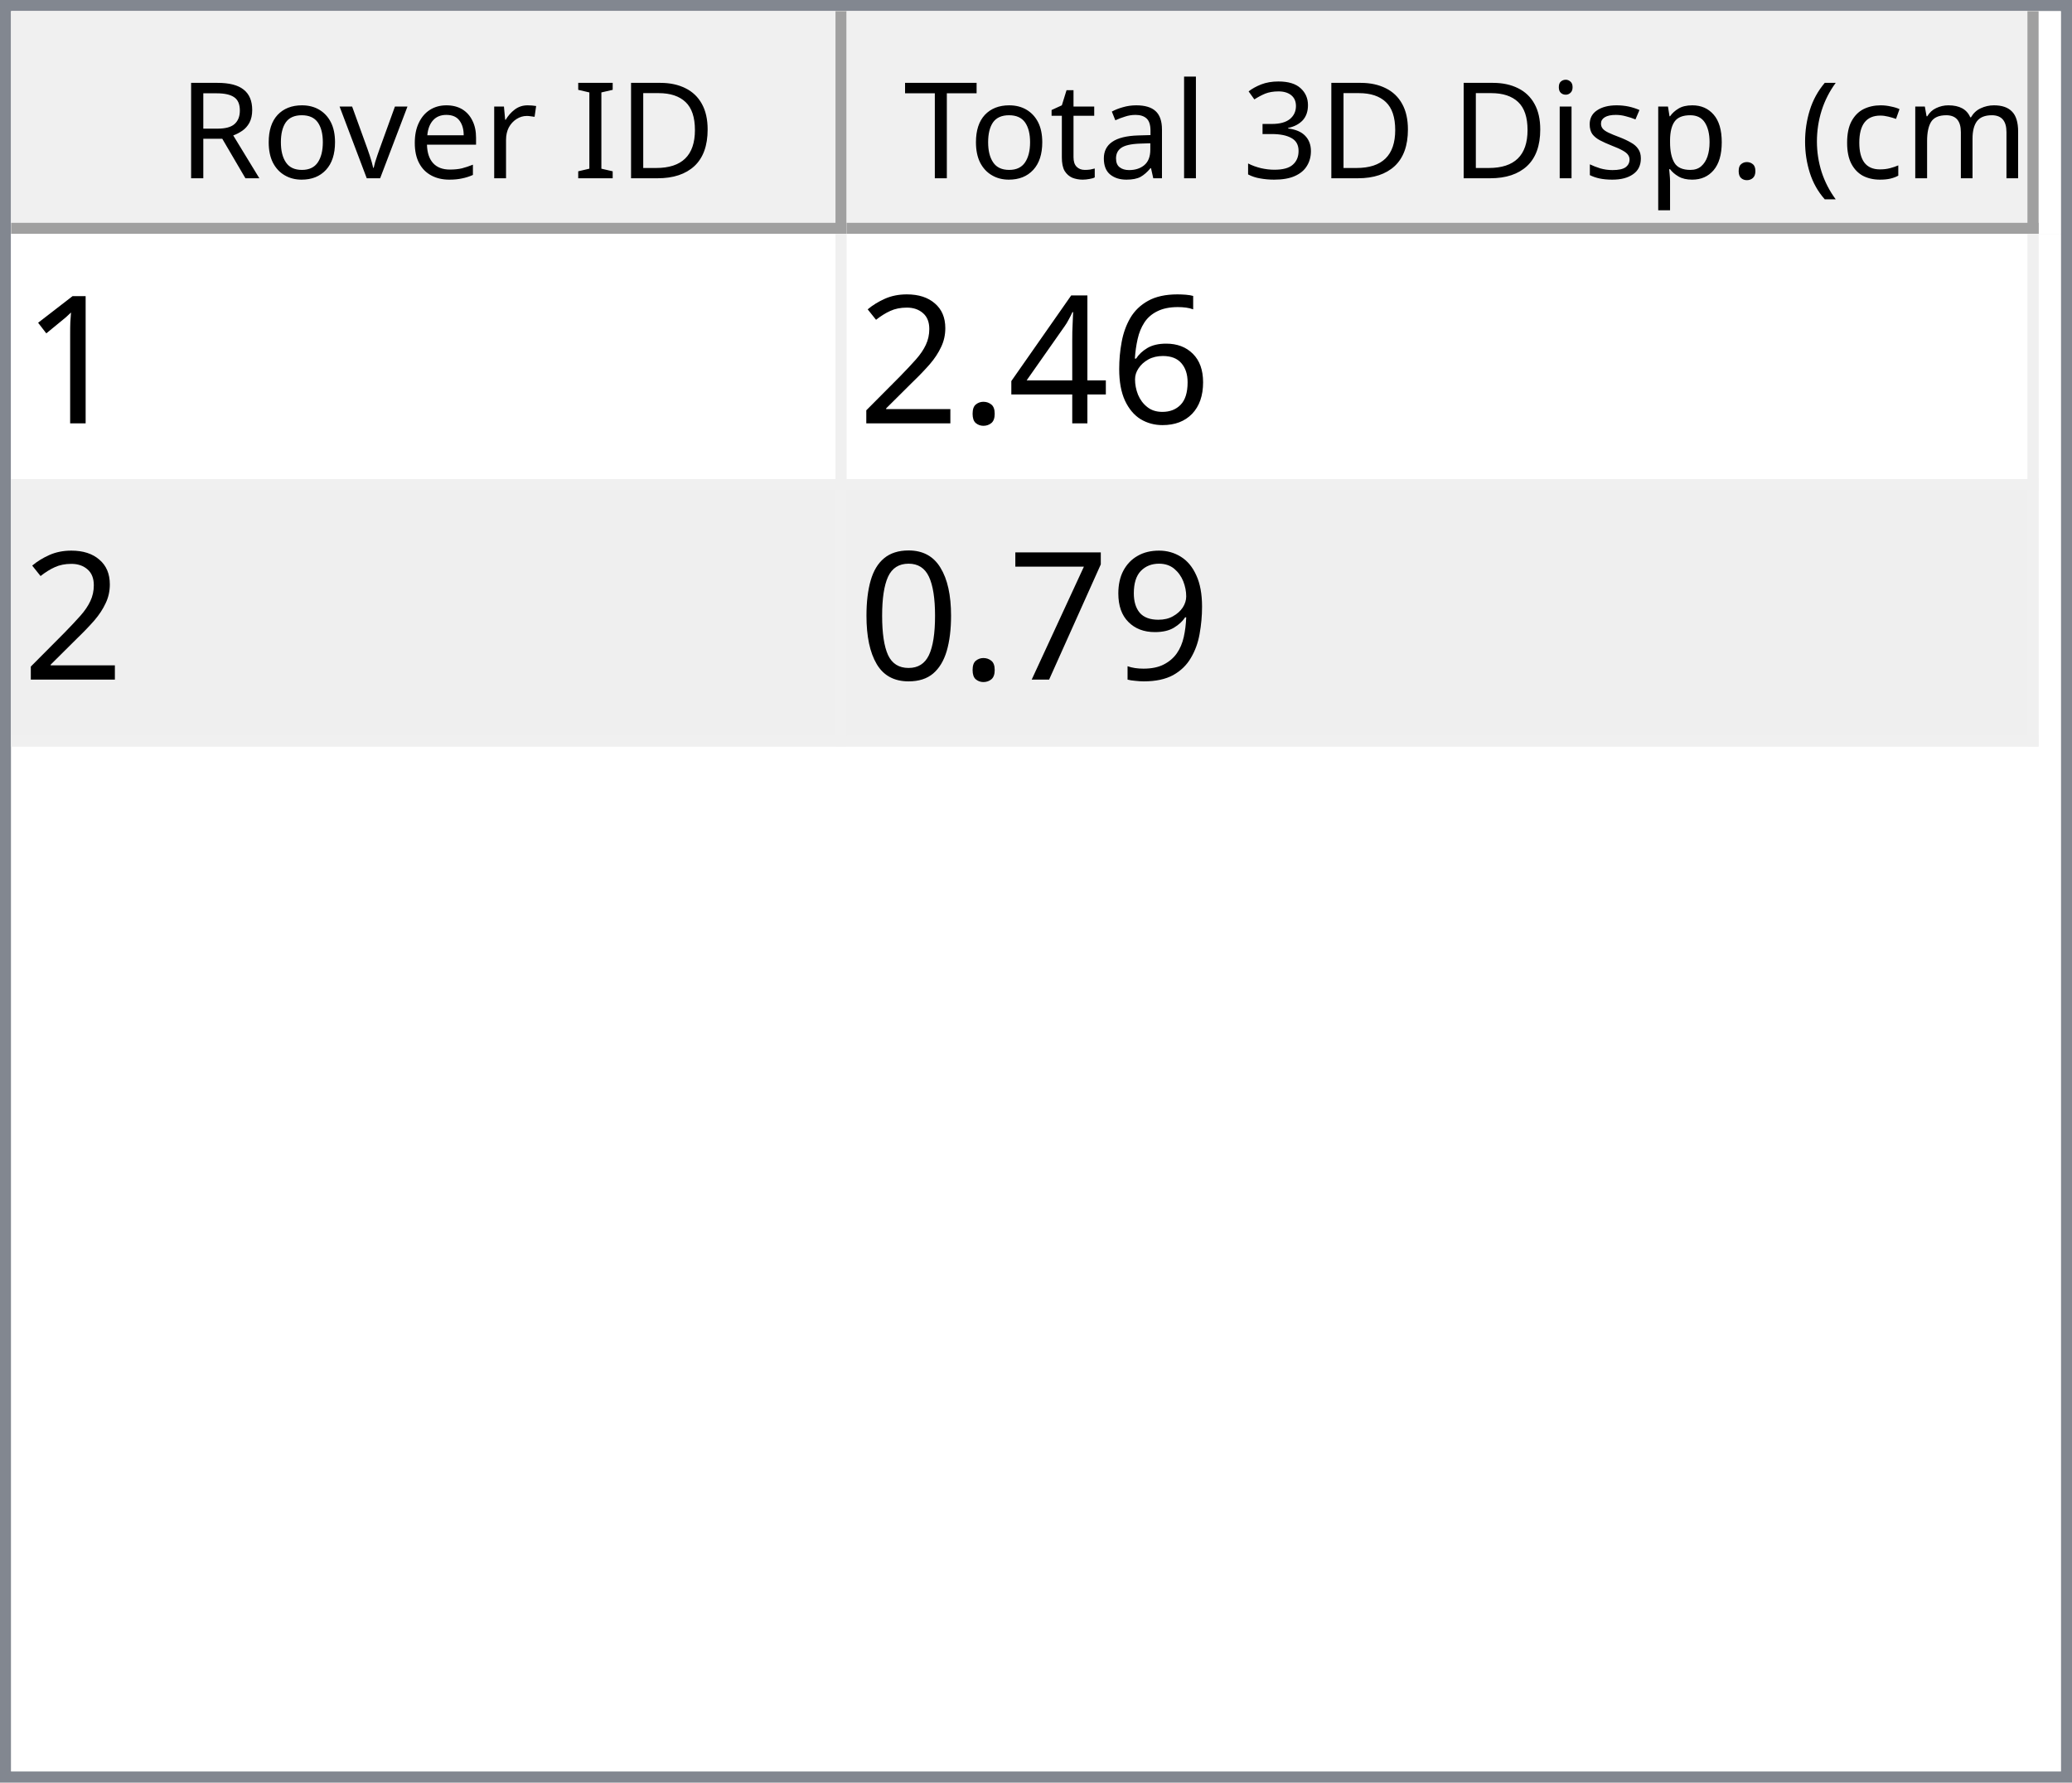
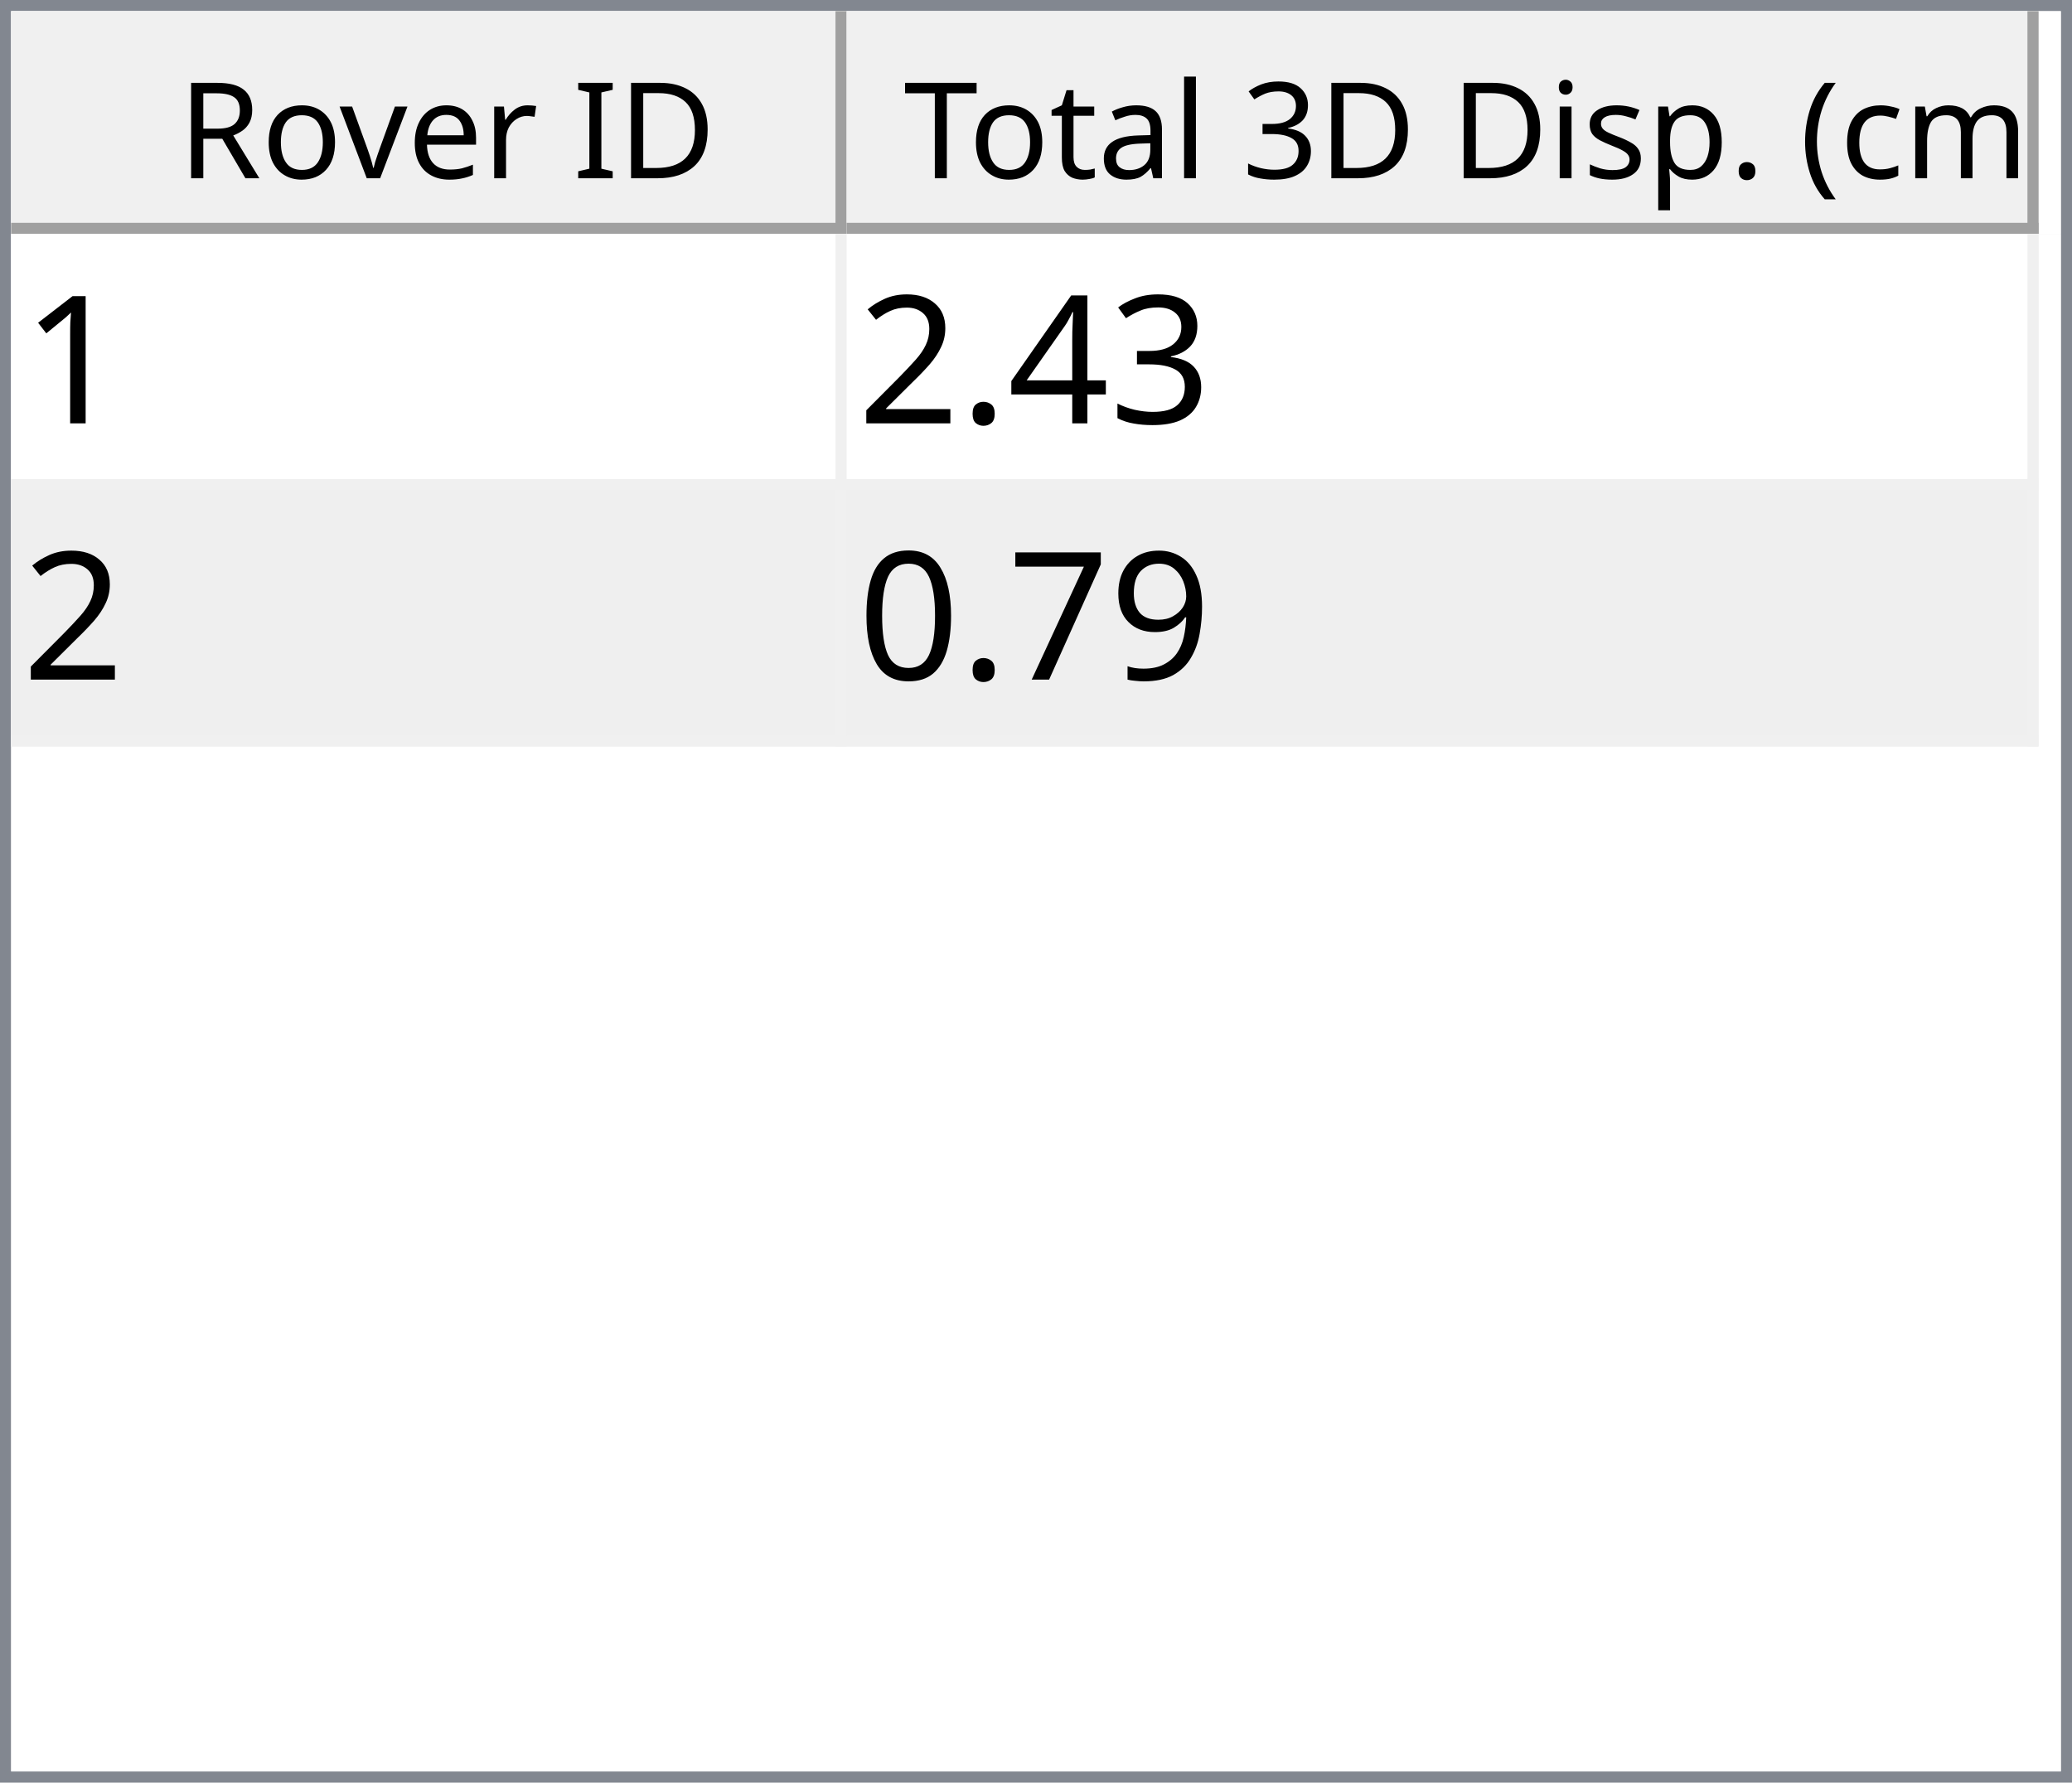
<svg xmlns="http://www.w3.org/2000/svg" style="fill-opacity:1; color-rendering:auto; color-interpolation:auto; text-rendering:auto; stroke:black; stroke-linecap:square; stroke-miterlimit:10; shape-rendering:auto; stroke-opacity:1; fill:black; stroke-dasharray:none; font-weight:normal; stroke-width:1; font-family:'Dialog'; font-style:normal; stroke-linejoin:miter; font-size:12px; stroke-dashoffset:0; image-rendering:auto;" width="186" height="160">
  <defs id="genericDefs" />
  <g>
    <defs id="defs1">
      <clipPath clipPathUnits="userSpaceOnUse" id="clipPath1">
        <path d="M0 0 L186 0 L186 160 L0 160 L0 0 Z" />
      </clipPath>
      <clipPath clipPathUnits="userSpaceOnUse" id="clipPath2">
        <path d="M0 0 L0 160 L186 160 L186 0 Z" />
      </clipPath>
      <clipPath clipPathUnits="userSpaceOnUse" id="clipPath3">
        <path d="M0 0 L0 20 L184 20 L184 0 Z" />
      </clipPath>
      <clipPath clipPathUnits="userSpaceOnUse" id="clipPath4">
        <path d="M0 0 L0 20 L75 20 L75 0 Z" />
      </clipPath>
      <clipPath clipPathUnits="userSpaceOnUse" id="clipPath5">
        <path d="M1 1 L1 19 L74 19 L74 1 Z" />
      </clipPath>
      <clipPath clipPathUnits="userSpaceOnUse" id="clipPath6">
        <path d="M0 0 L0 18 L73 18 L73 0 Z" />
      </clipPath>
      <clipPath clipPathUnits="userSpaceOnUse" id="clipPath7">
        <path d="M-0.5 -0.5 L-0.5 19.5 L74.5 19.5 L74.5 -0.5 Z" />
      </clipPath>
      <clipPath clipPathUnits="userSpaceOnUse" id="clipPath8">
        <path d="M0 0 L0 20 L107 20 L107 0 Z" />
      </clipPath>
      <clipPath clipPathUnits="userSpaceOnUse" id="clipPath9">
        <path d="M1 1 L1 19 L106 19 L106 1 Z" />
      </clipPath>
      <clipPath clipPathUnits="userSpaceOnUse" id="clipPath10">
        <path d="M0 0 L0 18 L105 18 L105 0 Z" />
      </clipPath>
      <clipPath clipPathUnits="userSpaceOnUse" id="clipPath11">
        <path d="M-0.5 -0.5 L-0.5 19.5 L106.5 19.5 L106.5 -0.5 Z" />
      </clipPath>
      <clipPath clipPathUnits="userSpaceOnUse" id="clipPath12">
        <path d="M0 0 L0 138 L184 138 L184 0 Z" />
      </clipPath>
      <clipPath clipPathUnits="userSpaceOnUse" id="clipPath13">
        <path d="M0 0 L0 46 L182 46 L182 0 Z" />
      </clipPath>
      <clipPath clipPathUnits="userSpaceOnUse" id="clipPath14">
        <path d="M-0.5 -0.5 L-0.5 45.5 L181.5 45.5 L181.5 -0.5 Z" />
      </clipPath>
      <clipPath clipPathUnits="userSpaceOnUse" id="clipPath15">
        <path d="M0 0 L0 22 L74 22 L74 0 Z" />
      </clipPath>
      <clipPath clipPathUnits="userSpaceOnUse" id="clipPath16">
        <path d="M0 0 L0 22 L106 22 L106 0 Z" />
      </clipPath>
      <font horiz-adv-x="64.551" id="font1">
        <font-face ascent="107.91" descent="25.098" units-per-em="100" style="font-style:normal; font-family:Segoe UI; font-weight:normal;" />
        <missing-glyph horiz-adv-x="64.551" d="M8.109 0 L8.109 68.266 L56.453 68.266 L56.453 0 L8.109 0 ZM15.328 7.234 L49.219 7.234 L49.219 61.031 L15.328 61.031 L15.328 7.234 Z" />
        <glyph unicode="D" horiz-adv-x="70.117" d="M9.188 0 L9.188 70.016 L28.516 70.016 Q65.531 70.016 65.531 35.891 Q65.531 19.672 55.25 9.836 Q44.969 0 27.734 0 L9.188 0 ZM17.391 62.594 L17.391 7.422 L27.828 7.422 Q41.609 7.422 49.273 14.797 Q56.938 22.172 56.938 35.688 Q56.938 62.594 28.328 62.594 L17.391 62.594 Z" />
        <glyph unicode="I" horiz-adv-x="26.611" d="M17.391 0 L9.188 0 L9.188 70.016 L17.391 70.016 L17.391 0 Z" />
        <glyph unicode=" " horiz-adv-x="27.393" d="" />
        <glyph unicode="r" horiz-adv-x="34.766" d="M34.188 41.891 Q32.078 43.5 28.125 43.5 Q23 43.5 19.555 38.672 Q16.109 33.844 16.109 25.484 L16.109 0 L8.109 0 L8.109 50 L16.109 50 L16.109 39.703 L16.312 39.703 Q18.016 44.969 21.531 47.922 Q25.047 50.875 29.391 50.875 Q32.516 50.875 34.188 50.203 L34.188 41.891 Z" />
        <glyph unicode="e" horiz-adv-x="52.295" d="M48.297 23 L12.984 23 Q13.188 14.656 17.484 10.109 Q21.781 5.562 29.297 5.562 Q37.75 5.562 44.828 11.141 L44.828 3.609 Q38.234 -1.172 27.391 -1.172 Q16.797 -1.172 10.742 5.641 Q4.688 12.453 4.688 24.812 Q4.688 36.469 11.305 43.82 Q17.922 51.172 27.734 51.172 Q37.547 51.172 42.922 44.828 Q48.297 38.484 48.297 27.203 L48.297 23 ZM40.094 29.781 Q40.047 36.719 36.75 40.578 Q33.453 44.438 27.594 44.438 Q21.922 44.438 17.969 40.383 Q14.016 36.328 13.094 29.781 L40.094 29.781 Z" />
        <glyph unicode="v" horiz-adv-x="47.9" d="M47.406 50 L27.484 0 L19.625 0 L0.688 50 L9.469 50 L22.172 13.672 Q23.578 9.672 23.922 6.688 L24.125 6.688 Q24.609 10.453 25.688 13.484 L38.969 50 L47.406 50 Z" />
        <glyph unicode="o" horiz-adv-x="58.594" d="M29 -1.172 Q17.922 -1.172 11.305 5.836 Q4.688 12.844 4.688 24.422 Q4.688 37.016 11.57 44.094 Q18.453 51.172 30.172 51.172 Q41.359 51.172 47.633 44.289 Q53.906 37.406 53.906 25.203 Q53.906 13.234 47.141 6.031 Q40.375 -1.172 29 -1.172 ZM29.594 44.438 Q21.875 44.438 17.383 39.188 Q12.891 33.938 12.891 24.703 Q12.891 15.828 17.43 10.695 Q21.969 5.562 29.594 5.562 Q37.359 5.562 41.531 10.594 Q45.703 15.625 45.703 24.906 Q45.703 34.281 41.531 39.359 Q37.359 44.438 29.594 44.438 Z" />
        <glyph unicode="R" horiz-adv-x="59.814" d="M59.375 0 L49.609 0 L37.891 19.625 Q36.281 22.359 34.766 24.289 Q33.25 26.219 31.664 27.438 Q30.078 28.656 28.25 29.219 Q26.422 29.781 24.125 29.781 L17.391 29.781 L17.391 0 L9.188 0 L9.188 70.016 L30.078 70.016 Q34.672 70.016 38.555 68.867 Q42.438 67.719 45.289 65.375 Q48.141 63.031 49.758 59.547 Q51.375 56.062 51.375 51.375 Q51.375 47.703 50.273 44.656 Q49.172 41.609 47.148 39.211 Q45.125 36.812 42.266 35.133 Q39.406 33.453 35.844 32.516 L35.844 32.328 Q37.594 31.547 38.891 30.547 Q40.188 29.547 41.359 28.18 Q42.531 26.812 43.68 25.078 Q44.828 23.344 46.234 21.047 L59.375 0 ZM17.391 62.594 L17.391 37.203 L28.516 37.203 Q31.594 37.203 34.203 38.133 Q36.812 39.062 38.719 40.797 Q40.625 42.531 41.703 45.047 Q42.781 47.562 42.781 50.688 Q42.781 56.297 39.141 59.445 Q35.5 62.594 28.609 62.594 L17.391 62.594 Z" />
        <glyph unicode=")" horiz-adv-x="30.176" d="M8.297 -15.922 L1.172 -15.922 Q16.406 2.344 16.406 26.812 Q16.406 51.469 1.078 70.016 L8.297 70.016 Q23.531 52.156 23.531 26.703 Q23.531 1.375 8.297 -15.922 Z" />
        <glyph unicode="m" horiz-adv-x="86.133" d="M79.109 0 L71.094 0 L71.094 28.719 Q71.094 37.016 68.531 40.727 Q65.969 44.438 59.906 44.438 Q54.781 44.438 51.195 39.75 Q47.609 35.062 47.609 28.516 L47.609 0 L39.594 0 L39.594 29.688 Q39.594 44.438 28.219 44.438 Q22.953 44.438 19.531 40.016 Q16.109 35.594 16.109 28.516 L16.109 0 L8.109 0 L8.109 50 L16.109 50 L16.109 42.094 L16.312 42.094 Q21.625 51.172 31.844 51.172 Q36.969 51.172 40.773 48.312 Q44.578 45.453 46 40.828 Q51.562 51.172 62.594 51.172 Q79.109 51.172 79.109 30.812 L79.109 0 Z" />
        <glyph unicode="c" horiz-adv-x="46.191" d="M42.188 2.297 Q36.422 -1.172 28.516 -1.172 Q17.828 -1.172 11.258 5.789 Q4.688 12.75 4.688 23.828 Q4.688 36.188 11.766 43.68 Q18.844 51.172 30.672 51.172 Q37.25 51.172 42.281 48.734 L42.281 40.531 Q36.719 44.438 30.375 44.438 Q22.703 44.438 17.797 38.945 Q12.891 33.453 12.891 24.516 Q12.891 15.719 17.508 10.641 Q22.125 5.562 29.891 5.562 Q36.422 5.562 42.188 9.906 L42.188 2.297 Z" />
        <glyph unicode="(" horiz-adv-x="30.176" d="M29.109 -15.922 L21.969 -15.922 Q6.844 1.375 6.844 26.703 Q6.844 52.156 21.969 70.016 L29.203 70.016 Q13.875 51.469 13.875 26.812 Q13.875 2.344 29.109 -15.922 Z" />
        <glyph unicode="." horiz-adv-x="21.68" d="M10.891 -1.078 Q8.641 -1.078 7.055 0.539 Q5.469 2.156 5.469 4.391 Q5.469 6.641 7.055 8.273 Q8.641 9.906 10.891 9.906 Q13.188 9.906 14.797 8.273 Q16.406 6.641 16.406 4.391 Q16.406 2.156 14.797 0.539 Q13.188 -1.078 10.891 -1.078 Z" />
        <glyph unicode="p" horiz-adv-x="58.789" d="M16.312 7.234 L16.109 7.234 L16.109 -23 L8.109 -23 L8.109 50 L16.109 50 L16.109 41.219 L16.312 41.219 Q22.219 51.172 33.594 51.172 Q43.266 51.172 48.688 44.461 Q54.109 37.75 54.109 26.469 Q54.109 13.922 48 6.375 Q41.891 -1.172 31.297 -1.172 Q21.578 -1.172 16.312 7.234 ZM16.109 27.391 L16.109 20.406 Q16.109 14.203 20.141 9.883 Q24.172 5.562 30.375 5.562 Q37.641 5.562 41.773 11.133 Q45.906 16.703 45.906 26.609 Q45.906 34.969 42.047 39.703 Q38.188 44.438 31.594 44.438 Q24.609 44.438 20.359 39.578 Q16.109 34.719 16.109 27.391 Z" />
        <glyph unicode="s" horiz-adv-x="42.432" d="M5.078 1.812 L5.078 10.406 Q11.625 5.562 19.484 5.562 Q30.031 5.562 30.031 12.594 Q30.031 14.594 29.125 15.992 Q28.219 17.391 26.68 18.461 Q25.141 19.531 23.07 20.383 Q21 21.234 18.609 22.172 Q15.281 23.484 12.766 24.828 Q10.25 26.172 8.57 27.859 Q6.891 29.547 6.031 31.695 Q5.172 33.844 5.172 36.719 Q5.172 40.234 6.789 42.945 Q8.406 45.656 11.086 47.484 Q13.766 49.312 17.211 50.242 Q20.656 51.172 24.312 51.172 Q30.812 51.172 35.938 48.922 L35.938 40.828 Q30.422 44.438 23.25 44.438 Q21 44.438 19.195 43.922 Q17.391 43.406 16.094 42.477 Q14.797 41.547 14.086 40.258 Q13.375 38.969 13.375 37.406 Q13.375 35.453 14.086 34.133 Q14.797 32.812 16.164 31.789 Q17.531 30.766 19.484 29.938 Q21.438 29.109 23.922 28.125 Q27.25 26.859 29.883 25.516 Q32.516 24.172 34.375 22.484 Q36.234 20.797 37.234 18.602 Q38.234 16.406 38.234 13.375 Q38.234 9.672 36.602 6.938 Q34.969 4.203 32.234 2.398 Q29.5 0.594 25.93 -0.289 Q22.359 -1.172 18.453 -1.172 Q10.75 -1.172 5.078 1.812 Z" />
        <glyph unicode="i" horiz-adv-x="24.219" d="M12.203 62.703 Q10.062 62.703 8.547 64.164 Q7.031 65.625 7.031 67.875 Q7.031 70.125 8.547 71.609 Q10.062 73.094 12.203 73.094 Q14.406 73.094 15.945 71.609 Q17.484 70.125 17.484 67.875 Q17.484 65.719 15.945 64.211 Q14.406 62.703 12.203 62.703 ZM16.109 0 L8.109 0 L8.109 50 L16.109 50 L16.109 0 Z" />
        <glyph unicode="3" horiz-adv-x="53.906" d="M46.531 19.828 Q46.531 15.094 44.75 11.211 Q42.969 7.328 39.719 4.57 Q36.469 1.812 31.93 0.297 Q27.391 -1.219 21.922 -1.219 Q11.922 -1.219 6 2.594 L6 11.188 Q13.094 5.609 22.219 5.609 Q25.875 5.609 28.828 6.539 Q31.781 7.469 33.906 9.227 Q36.031 10.984 37.18 13.477 Q38.328 15.969 38.328 19.094 Q38.328 32.812 18.797 32.812 L12.984 32.812 L12.984 39.594 L18.5 39.594 Q35.797 39.594 35.797 52.484 Q35.797 64.406 22.609 64.406 Q15.188 64.406 8.688 59.422 L8.688 67.188 Q15.375 71.188 24.609 71.188 Q29 71.188 32.57 69.969 Q36.141 68.75 38.68 66.555 Q41.219 64.359 42.609 61.281 Q44 58.203 44 54.5 Q44 40.672 30.031 36.719 L30.031 36.531 Q33.594 36.141 36.625 34.797 Q39.656 33.453 41.852 31.305 Q44.047 29.156 45.289 26.25 Q46.531 23.344 46.531 19.828 Z" />
        <glyph unicode="l" horiz-adv-x="24.219" d="M16.109 0 L8.109 0 L8.109 74.031 L16.109 74.031 L16.109 0 Z" />
        <glyph unicode="a" horiz-adv-x="50.879" d="M43.891 0 L35.891 0 L35.891 7.812 L35.688 7.812 Q30.469 -1.172 20.312 -1.172 Q12.844 -1.172 8.617 2.781 Q4.391 6.734 4.391 13.281 Q4.391 27.297 20.906 29.594 L35.891 31.688 Q35.891 44.438 25.594 44.438 Q16.547 44.438 9.281 38.281 L9.281 46.484 Q16.656 51.172 26.266 51.172 Q43.891 51.172 43.891 32.516 L43.891 0 ZM35.891 25.297 L23.828 23.641 Q18.266 22.859 15.43 20.875 Q12.594 18.891 12.594 13.875 Q12.594 10.203 15.211 7.883 Q17.828 5.562 22.172 5.562 Q28.125 5.562 32.008 9.742 Q35.891 13.922 35.891 20.312 L35.891 25.297 Z" />
        <glyph unicode="t" horiz-adv-x="33.887" d="M31.297 0.484 Q28.469 -1.078 23.828 -1.078 Q10.688 -1.078 10.688 13.578 L10.688 43.172 L2.094 43.172 L2.094 50 L10.688 50 L10.688 62.203 L18.703 64.797 L18.703 50 L31.297 50 L31.297 43.172 L18.703 43.172 L18.703 14.984 Q18.703 9.969 20.414 7.82 Q22.125 5.672 26.078 5.672 Q29.109 5.672 31.297 7.328 L31.297 0.484 Z" />
        <glyph unicode="T" horiz-adv-x="52.393" d="M50.594 62.594 L30.375 62.594 L30.375 0 L22.172 0 L22.172 62.594 L2 62.594 L2 70.016 L50.594 70.016 L50.594 62.594 Z" />
      </font>
      <font horiz-adv-x="75.0" id="font2">
        <font-face ascent="100.537" descent="21.973" units-per-em="100" style="font-style:normal; font-family:sans-serif; font-weight:normal;" />
        <missing-glyph horiz-adv-x="75.0" d="M12.5 0 L12.5 62.5 L62.5 62.5 L62.5 0 L12.5 0 ZM14.062 1.562 L60.938 1.562 L60.938 60.938 L14.062 60.938 L14.062 1.562 Z" />
        <glyph unicode="1" horiz-adv-x="55.615" d="M37.25 0 L28.469 0 L28.469 56 Q25.297 52.984 20.141 49.953 Q14.984 46.922 10.891 45.406 L10.891 53.906 Q18.266 57.375 23.781 62.305 Q29.297 67.234 31.594 71.875 L37.25 71.875 L37.25 0 Z" />
-         <glyph unicode="6" horiz-adv-x="55.615" d="M49.75 54.047 L41.016 53.375 Q39.844 58.547 37.703 60.891 Q34.125 64.656 28.906 64.656 Q24.703 64.656 21.531 62.312 Q17.391 59.281 14.992 53.469 Q12.594 47.656 12.5 36.922 Q15.672 41.75 20.266 44.094 Q24.859 46.438 29.891 46.438 Q38.672 46.438 44.852 39.969 Q51.031 33.5 51.031 23.25 Q51.031 16.5 48.125 10.719 Q45.219 4.938 40.141 1.859 Q35.062 -1.219 28.609 -1.219 Q17.625 -1.219 10.695 6.859 Q3.766 14.938 3.766 33.5 Q3.766 54.25 11.422 63.672 Q18.109 71.875 29.438 71.875 Q37.891 71.875 43.289 67.141 Q48.688 62.406 49.75 54.047 ZM13.875 23.188 Q13.875 18.656 15.797 14.508 Q17.719 10.359 21.188 8.18 Q24.656 6 28.469 6 Q34.031 6 38.039 10.492 Q42.047 14.984 42.047 22.703 Q42.047 30.125 38.086 34.398 Q34.125 38.672 28.125 38.672 Q22.172 38.672 18.023 34.398 Q13.875 30.125 13.875 23.188 Z" />
+         <glyph unicode="3" horiz-adv-x="55.615" d="M4.203 18.891 L12.984 20.062 Q14.5 12.594 18.141 9.297 Q21.781 6 27 6 Q33.203 6 37.477 10.297 Q41.75 14.594 41.75 20.953 Q41.75 27 37.797 30.93 Q33.844 34.859 27.734 34.859 Q25.25 34.859 21.531 33.891 L22.516 41.609 Q23.391 41.5 23.922 41.5 Q29.547 41.5 34.039 44.43 Q38.531 47.359 38.531 53.469 Q38.531 58.297 35.258 61.477 Q31.984 64.656 26.812 64.656 Q21.688 64.656 18.266 61.43 Q14.844 58.203 13.875 51.766 L5.078 53.328 Q6.688 62.156 12.398 67.016 Q18.109 71.875 26.609 71.875 Q32.469 71.875 37.398 69.359 Q42.328 66.844 44.945 62.5 Q47.562 58.156 47.562 53.266 Q47.562 48.641 45.07 44.828 Q42.578 41.016 37.703 38.766 Q44.047 37.312 47.562 32.695 Q51.078 28.078 51.078 21.141 Q51.078 11.766 44.242 5.25 Q37.406 -1.266 26.953 -1.266 Q17.531 -1.266 11.305 4.352 Q5.078 9.969 4.203 18.891 Z" />
        <glyph unicode="4" horiz-adv-x="55.615" d="M32.328 0 L32.328 17.141 L1.266 17.141 L1.266 25.203 L33.938 71.578 L41.109 71.578 L41.109 25.203 L50.781 25.203 L50.781 17.141 L41.109 17.141 L41.109 0 L32.328 0 ZM32.328 25.203 L32.328 57.469 L9.906 25.203 L32.328 25.203 Z" />
        <glyph unicode="." horiz-adv-x="27.783" d="M9.078 0 L9.078 10.016 L19.094 10.016 L19.094 0 L9.078 0 Z" />
        <glyph unicode="2" horiz-adv-x="55.615" d="M50.344 8.453 L50.344 0 L3.031 0 Q2.938 3.172 4.047 6.109 Q5.859 10.938 9.836 15.625 Q13.812 20.312 21.344 26.469 Q33.016 36.031 37.117 41.625 Q41.219 47.219 41.219 52.203 Q41.219 57.422 37.477 61.008 Q33.734 64.594 27.734 64.594 Q21.391 64.594 17.578 60.789 Q13.766 56.984 13.719 50.25 L4.688 51.172 Q5.609 61.281 11.664 66.578 Q17.719 71.875 27.938 71.875 Q38.234 71.875 44.242 66.164 Q50.25 60.453 50.25 52 Q50.25 47.703 48.492 43.555 Q46.734 39.406 42.656 34.812 Q38.578 30.219 29.109 22.219 Q21.188 15.578 18.945 13.211 Q16.703 10.844 15.234 8.453 L50.344 8.453 Z" />
        <glyph unicode="9" horiz-adv-x="55.615" d="M5.469 16.547 L13.922 17.328 Q14.984 11.375 18.016 8.688 Q21.047 6 25.781 6 Q29.828 6 32.883 7.859 Q35.938 9.719 37.891 12.82 Q39.844 15.922 41.164 21.195 Q42.484 26.469 42.484 31.938 Q42.484 32.516 42.438 33.688 Q39.797 29.5 35.234 26.883 Q30.672 24.266 25.344 24.266 Q16.453 24.266 10.305 30.711 Q4.156 37.156 4.156 47.703 Q4.156 58.594 10.578 65.234 Q17 71.875 26.656 71.875 Q33.641 71.875 39.43 68.117 Q45.219 64.359 48.219 57.398 Q51.219 50.438 51.219 37.25 Q51.219 23.531 48.242 15.406 Q45.266 7.281 39.383 3.031 Q33.5 -1.219 25.594 -1.219 Q17.188 -1.219 11.867 3.445 Q6.547 8.109 5.469 16.547 ZM41.453 48.141 Q41.453 55.719 37.43 60.156 Q33.406 64.594 27.734 64.594 Q21.875 64.594 17.531 59.812 Q13.188 55.031 13.188 47.406 Q13.188 40.578 17.312 36.305 Q21.438 32.031 27.484 32.031 Q33.594 32.031 37.523 36.305 Q41.453 40.578 41.453 48.141 Z" />
        <glyph unicode="7" horiz-adv-x="55.615" d="M4.734 62.203 L4.734 70.656 L51.078 70.656 L51.078 63.812 Q44.234 56.547 37.523 44.484 Q30.812 32.422 27.156 19.672 Q24.516 10.688 23.781 0 L14.75 0 Q14.891 8.453 18.062 20.414 Q21.234 32.375 27.172 43.484 Q33.109 54.594 39.797 62.203 L4.734 62.203 Z" />
        <glyph unicode="0" horiz-adv-x="55.615" d="M4.156 35.297 Q4.156 48 6.766 55.742 Q9.375 63.484 14.523 67.68 Q19.672 71.875 27.484 71.875 Q33.25 71.875 37.594 69.555 Q41.938 67.234 44.773 62.867 Q47.609 58.5 49.219 52.227 Q50.828 45.953 50.828 35.297 Q50.828 22.703 48.242 14.969 Q45.656 7.234 40.508 3.008 Q35.359 -1.219 27.484 -1.219 Q17.141 -1.219 11.234 6.203 Q4.156 15.141 4.156 35.297 ZM13.188 35.297 Q13.188 17.672 17.312 11.836 Q21.438 6 27.484 6 Q33.547 6 37.672 11.859 Q41.797 17.719 41.797 35.297 Q41.797 52.984 37.672 58.789 Q33.547 64.594 27.391 64.594 Q21.344 64.594 17.719 59.469 Q13.188 52.938 13.188 35.297 Z" />
      </font>
    </defs>
    <g style="fill:white; stroke:white;">
      <rect x="0" y="0" width="186" style="clip-path:url(#clipPath1); stroke:none;" height="160" />
    </g>
    <g style="fill:white; text-rendering:optimizeSpeed; color-rendering:optimizeSpeed; image-rendering:optimizeSpeed; shape-rendering:crispEdges; stroke:white; color-interpolation:sRGB;">
      <rect x="0" width="186" height="160" y="0" style="stroke:none;" />
      <path style="stroke:none;" d="M0 160 L186 160 L186 0 L0 0 Z" />
    </g>
    <g style="fill:rgb(240,240,240); font-family:'Segoe UI'; stroke:rgb(240,240,240);">
      <rect x="0" y="0" width="186" style="clip-path:url(#clipPath2); stroke:none;" height="160" />
    </g>
    <g style="fill:rgb(130,135,144); font-family:'Segoe UI'; stroke:rgb(130,135,144);">
      <path d="M0 0 L186 0 L186 160 L0 160 L0 0 ZM1 1 L185 1 L185 159 L1 159 L1 1 Z" style="fill-rule:evenodd; clip-path:url(#clipPath2); stroke:none;" />
    </g>
    <g style="fill:white; font-family:'Segoe UI'; stroke:white;" transform="translate(1,1)">
      <rect x="0" y="0" width="184" style="clip-path:url(#clipPath3); stroke:none;" height="20" />
    </g>
    <g style="fill:rgb(240,240,240); font-family:'Segoe UI'; stroke:rgb(240,240,240);" transform="translate(1,1)">
      <rect x="0" y="0" width="75" style="clip-path:url(#clipPath4); stroke:none;" height="20" />
    </g>
    <g style="font-family:'Segoe UI';" transform="translate(2,2)">
      <text x="14" xml:space="preserve" y="14" style="clip-path:url(#clipPath6); stroke:none;">Rover ID</text>
    </g>
    <g style="fill:rgb(160,160,160); font-family:'Segoe UI'; stroke:rgb(160,160,160); stroke-linejoin:bevel;" transform="translate(1.5,1.5)">
      <line x1="74" x2="74" y1="0" style="fill:none; clip-path:url(#clipPath7);" y2="19" />
    </g>
    <g style="fill:rgb(160,160,160); font-family:'Segoe UI'; stroke:rgb(160,160,160); stroke-linejoin:bevel;" transform="matrix(1,0,0,1,1,1) translate(0.5,0.5)">
      <line x1="0" x2="74" y1="19" style="fill:none; clip-path:url(#clipPath7);" y2="19" />
    </g>
    <g style="fill:rgb(240,240,240); font-family:'Segoe UI'; stroke:rgb(240,240,240);" transform="translate(76,1)">
      <rect x="0" y="0" width="107" style="clip-path:url(#clipPath8); stroke:none;" height="20" />
    </g>
    <g style="font-family:'Segoe UI';" transform="translate(77,2)">
      <text x="1" xml:space="preserve" y="14" style="clip-path:url(#clipPath10); stroke:none;"> Total 3D Disp. (cm)</text>
    </g>
    <g style="fill:rgb(160,160,160); font-family:'Segoe UI'; stroke:rgb(160,160,160); stroke-linejoin:bevel;" transform="translate(76.5,1.5)">
      <line x1="106" x2="106" y1="0" style="fill:none; clip-path:url(#clipPath11);" y2="19" />
    </g>
    <g style="fill:rgb(160,160,160); font-family:'Segoe UI'; stroke:rgb(160,160,160); stroke-linejoin:bevel;" transform="matrix(1,0,0,1,76,1) translate(0.5,0.5)">
      <line x1="0" x2="106" y1="19" style="fill:none; clip-path:url(#clipPath11);" y2="19" />
    </g>
    <g style="fill:white; font-family:'Segoe UI'; stroke:white;" transform="translate(1,21)">
      <rect x="0" y="0" width="184" style="clip-path:url(#clipPath12); stroke:none;" height="138" />
    </g>
    <g style="fill:rgb(240,240,240); font-size:16px; font-family:sans-serif; stroke:rgb(240,240,240);" transform="translate(1,21)">
      <rect x="0" y="0" width="182" style="clip-path:url(#clipPath13); stroke:none;" height="46" />
      <line transform="translate(0.5,0.5)" x1="0" x2="181" y1="22" style="clip-path:url(#clipPath14); fill:none; stroke-linejoin:bevel;" y2="22" />
    </g>
    <g transform="matrix(1,0,0,1,1,21) translate(0.5,0.5)" style="fill:rgb(240,240,240); font-size:16px; font-family:sans-serif; stroke:rgb(240,240,240); stroke-linejoin:bevel;">
      <line x1="0" x2="181" y1="45" style="fill:none; clip-path:url(#clipPath14);" y2="45" />
    </g>
    <g transform="matrix(1,0,0,1,1,21) translate(0.5,0.5)" style="fill:rgb(240,240,240); font-size:16px; font-family:sans-serif; stroke:rgb(240,240,240); stroke-linejoin:bevel;">
      <line x1="74" x2="74" y1="0" style="fill:none; clip-path:url(#clipPath14);" y2="45" />
    </g>
    <g transform="matrix(1,0,0,1,1,21) translate(0.5,0.5)" style="fill:rgb(240,240,240); font-size:16px; font-family:sans-serif; stroke:rgb(240,240,240); stroke-linejoin:bevel;">
      <line x1="181" x2="181" y1="0" style="fill:none; clip-path:url(#clipPath14);" y2="45" />
    </g>
    <g style="fill:white; font-size:16px; font-family:sans-serif; stroke:white;" transform="matrix(1,0,0,1,1,21)">
      <rect x="0" y="0" width="74" style="clip-path:url(#clipPath15); stroke:none;" height="22" />
      <text x="1" y="17" style="fill:black; clip-path:url(#clipPath15); stroke:none;" xml:space="preserve">1</text>
    </g>
    <g style="fill:white; font-size:16px; font-family:sans-serif; stroke:white;" transform="matrix(1,0,0,1,1,21) translate(75,0)">
      <rect x="0" y="0" width="106" style="clip-path:url(#clipPath16); stroke:none;" height="22" />
-       <text x="1" y="17" style="fill:black; clip-path:url(#clipPath16); stroke:none;" xml:space="preserve">2.46</text>
+       <text x="1" y="17" style="fill:black; clip-path:url(#clipPath16); stroke:none;" xml:space="preserve">2.43</text>
    </g>
    <g style="fill:rgb(239,239,239); font-size:16px; font-family:sans-serif; stroke:rgb(239,239,239);" transform="matrix(1,0,0,1,1,21) translate(0,23)">
      <rect x="0" y="0" width="74" style="clip-path:url(#clipPath15); stroke:none;" height="22" />
      <text x="1" y="17" style="fill:black; clip-path:url(#clipPath15); stroke:none;" xml:space="preserve">2</text>
    </g>
    <g style="fill:rgb(239,239,239); font-size:16px; font-family:sans-serif; stroke:rgb(239,239,239);" transform="matrix(1,0,0,1,1,21) translate(75,23)">
      <rect x="0" y="0" width="106" style="clip-path:url(#clipPath16); stroke:none;" height="22" />
      <text x="1" y="17" style="fill:black; clip-path:url(#clipPath16); stroke:none;" xml:space="preserve">0.79</text>
    </g>
  </g>
</svg>
